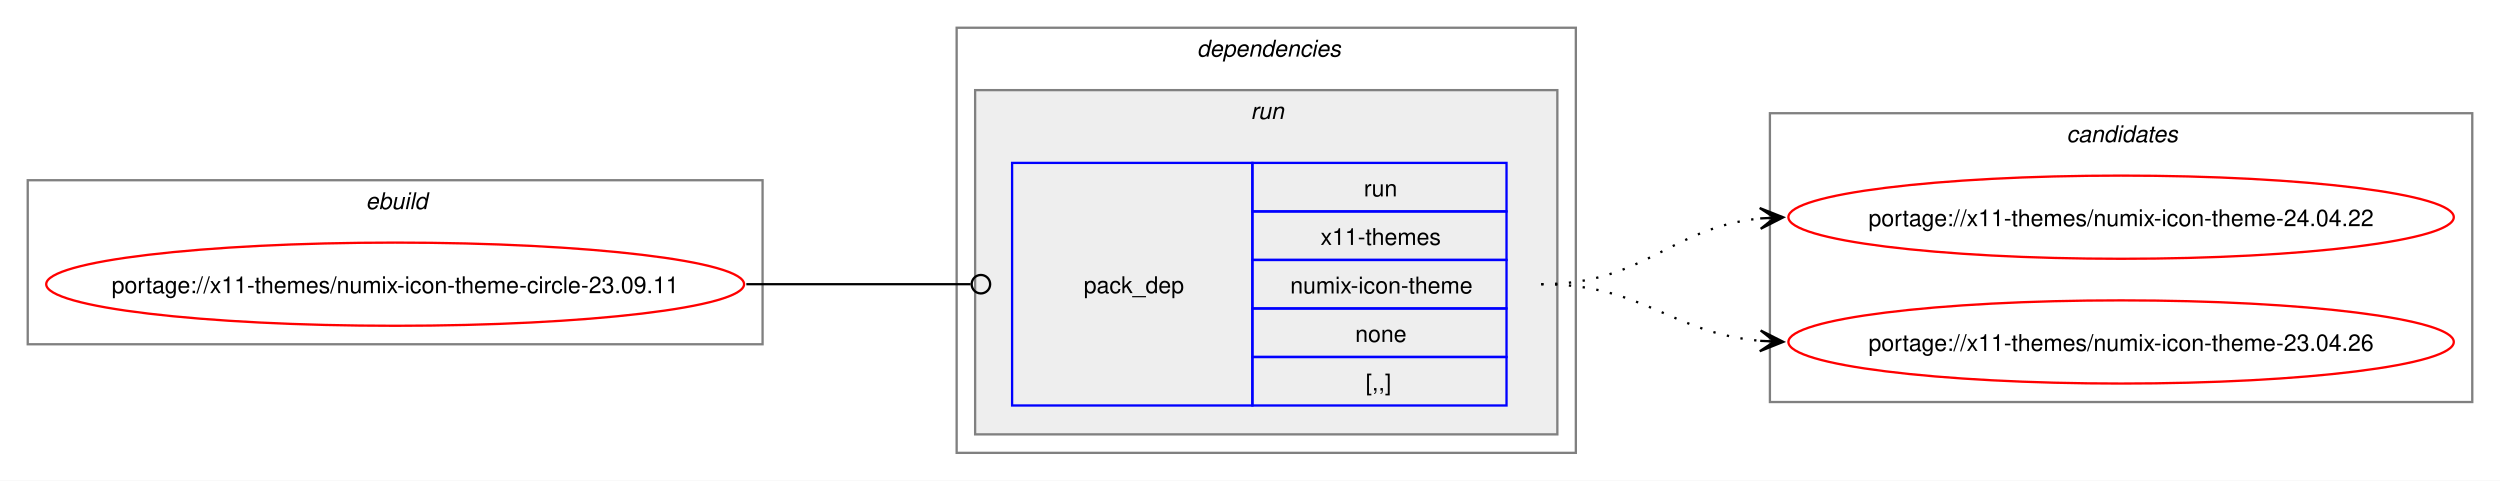
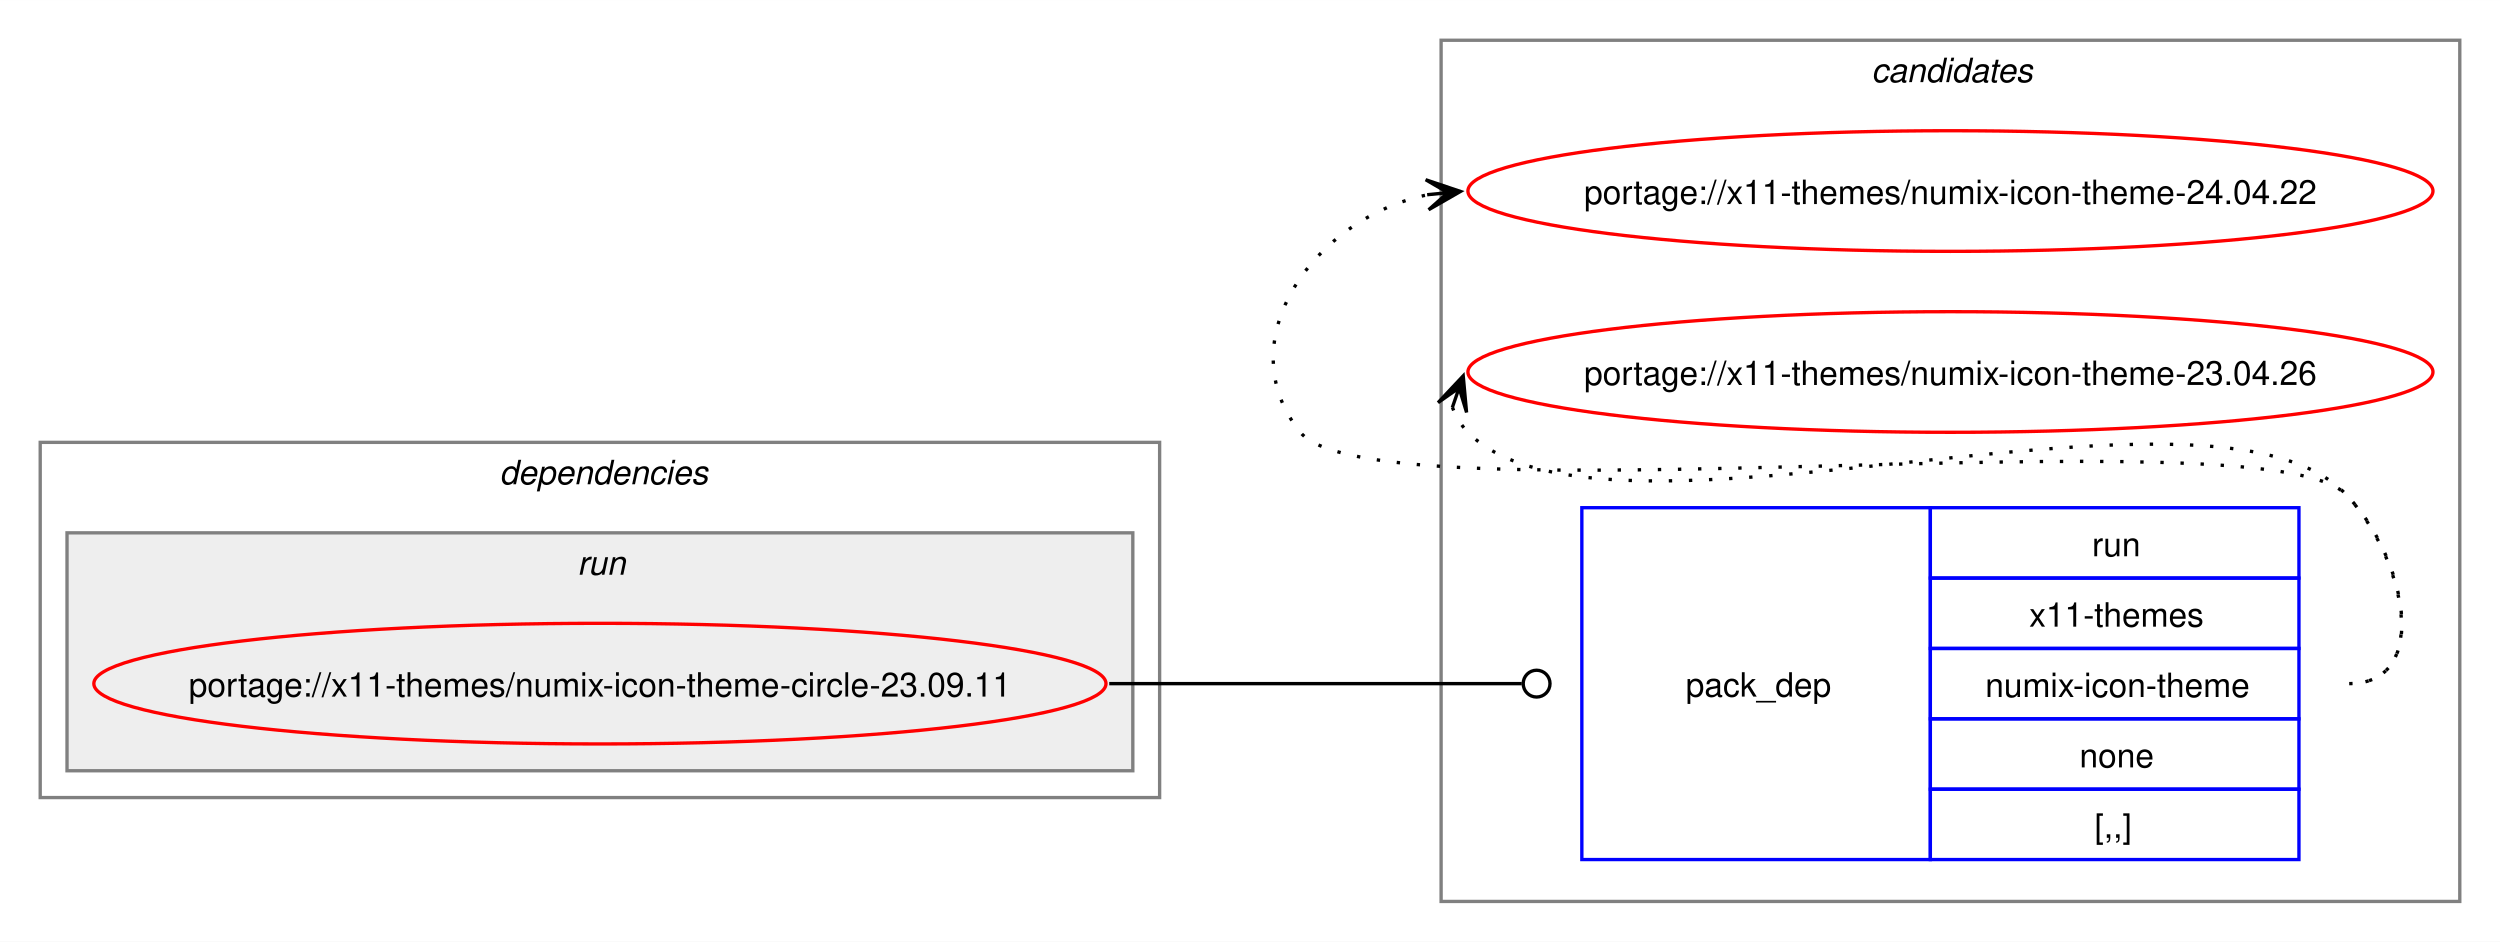
- <svg xmlns="http://www.w3.org/2000/svg" xmlns:xlink="http://www.w3.org/1999/xlink" width="1082pt" height="208pt" viewBox="0.00 0.00 1082.06 208.00">
-   <g id="graph0" class="graph" transform="scale(1 1) rotate(0) translate(4 204)">
-     <polygon fill="white" stroke="none" points="-4,4 -4,-204 1078.06,-204 1078.06,4 -4,4" />
-     <g id="clust1" class="cluster">
-       <polygon fill="none" stroke="gray" points="8,-55 8,-126 326.06,-126 326.06,-55 8,-55" />
-       <text text-anchor="start" x="154.28" y="-113.5" font-family="Helvetica,sans-Serif" font-style="italic" font-size="10.00">ebuild</text>
+ <svg xmlns="http://www.w3.org/2000/svg" xmlns:xlink="http://www.w3.org/1999/xlink" width="746pt" height="281pt" viewBox="0.00 0.00 746.06 281.00">
+   <g id="graph0" class="graph" transform="scale(1 1) rotate(0) translate(4 277)">
+     <polygon fill="white" stroke="none" points="-4,4 -4,-277 742.06,-277 742.06,4 -4,4" />
+     <g id="clust7" class="cluster">
+       <polygon fill="none" stroke="gray" points="426.06,-8 426.06,-265 730.06,-265 730.06,-8 426.06,-8" />
+       <text text-anchor="start" x="554.44" y="-252.5" font-family="Helvetica,sans-Serif" font-style="italic" font-size="10.00">candidates</text>
    </g>
    <g id="clust2" class="cluster">
-       <polygon fill="none" stroke="gray" points="410.06,-8 410.06,-192 678.06,-192 678.06,-8 410.06,-8" />
-       <text text-anchor="start" x="514.06" y="-179.5" font-family="Helvetica,sans-Serif" font-style="italic" font-size="10.00">dependencies</text>
+       <polygon fill="none" stroke="gray" points="8,-39 8,-145 342.06,-145 342.06,-39 8,-39" />
+       <text text-anchor="start" x="145.03" y="-132.5" font-family="Helvetica,sans-Serif" font-style="italic" font-size="10.00">dependencies</text>
    </g>
    <g id="clust5" class="cluster">
-       <polygon fill="#eeeeee" stroke="gray" points="418.06,-16 418.06,-165 670.06,-165 670.06,-16 418.06,-16" />
-       <text text-anchor="start" x="537.31" y="-152.5" font-family="Helvetica,sans-Serif" font-style="italic" font-size="10.00">run</text>
-     </g>
-     <g id="clust7" class="cluster">
-       <polygon fill="none" stroke="gray" points="762.06,-30 762.06,-155 1066.06,-155 1066.06,-30 762.06,-30" />
-       <text text-anchor="start" x="890.44" y="-142.5" font-family="Helvetica,sans-Serif" font-style="italic" font-size="10.00">candidates</text>
+       <polygon fill="#eeeeee" stroke="gray" points="16,-47 16,-118 334.06,-118 334.06,-47 16,-47" />
+       <text text-anchor="start" x="168.28" y="-105.5" font-family="Helvetica,sans-Serif" font-style="italic" font-size="10.00">run</text>
    </g>
    <g id="node1" class="node">
      <g id="a_node1">
        <a xlink:href="../x11-themes/numix-icon-theme-circle-23.09.11.svg" xlink:title="portage://x11-themes/numix-icon-theme-circle-23.09.11">
-           <ellipse fill="none" stroke="red" cx="167.03" cy="-81" rx="151.03" ry="18" />
-           <text text-anchor="middle" x="167.03" y="-77.12" font-family="Helvetica,sans-Serif" font-size="10.00">portage://x11-themes/numix-icon-theme-circle-23.09.11</text>
+           <ellipse fill="none" stroke="red" cx="175.03" cy="-73" rx="151.03" ry="18" />
+           <text text-anchor="middle" x="175.03" y="-69.12" font-family="Helvetica,sans-Serif" font-size="10.00">portage://x11-themes/numix-icon-theme-circle-23.09.11</text>
        </a>
      </g>
    </g>
    <g id="node2" class="node">
-       <polygon fill="none" stroke="blue" points="434.06,-28.5 434.06,-133.5 538.06,-133.5 538.06,-28.5 434.06,-28.5" />
-       <text text-anchor="start" x="465.06" y="-77.12" font-family="Helvetica,sans-Serif" font-size="10.00">pack_dep</text>
-       <polygon fill="none" stroke="blue" points="538.06,-112.5 538.06,-133.5 648.06,-133.5 648.06,-112.5 538.06,-112.5" />
-       <text text-anchor="start" x="586.31" y="-119" font-family="Helvetica,sans-Serif" font-size="10.00">run</text>
-       <polygon fill="none" stroke="blue" points="538.06,-91.5 538.06,-112.5 648.06,-112.5 648.06,-91.5 538.06,-91.5" />
-       <text text-anchor="start" x="567.56" y="-98" font-family="Helvetica,sans-Serif" font-size="10.00">x11-themes</text>
-       <polygon fill="none" stroke="blue" points="538.06,-70.5 538.06,-91.5 648.06,-91.5 648.06,-70.5 538.06,-70.5" />
-       <text text-anchor="start" x="554.44" y="-77" font-family="Helvetica,sans-Serif" font-size="10.00">numix-icon-theme</text>
-       <polygon fill="none" stroke="blue" points="538.06,-49.5 538.06,-70.5 648.06,-70.5 648.06,-49.5 538.06,-49.5" />
-       <text text-anchor="start" x="582.56" y="-56" font-family="Helvetica,sans-Serif" font-size="10.00">none</text>
-       <polygon fill="none" stroke="blue" points="538.06,-28.5 538.06,-49.5 648.06,-49.5 648.06,-28.5 538.06,-28.5" />
-       <text text-anchor="start" x="587.06" y="-35" font-family="Helvetica,sans-Serif" font-size="10.00">[,,]</text>
+       <polygon fill="none" stroke="blue" points="468.06,-20.5 468.06,-125.5 572.06,-125.5 572.06,-20.5 468.06,-20.5" />
+       <text text-anchor="start" x="499.06" y="-69.12" font-family="Helvetica,sans-Serif" font-size="10.00">pack_dep</text>
+       <polygon fill="none" stroke="blue" points="572.06,-104.5 572.06,-125.5 682.06,-125.5 682.06,-104.5 572.06,-104.5" />
+       <text text-anchor="start" x="620.31" y="-111" font-family="Helvetica,sans-Serif" font-size="10.00">run</text>
+       <polygon fill="none" stroke="blue" points="572.06,-83.5 572.06,-104.5 682.06,-104.5 682.06,-83.5 572.06,-83.5" />
+       <text text-anchor="start" x="601.56" y="-90" font-family="Helvetica,sans-Serif" font-size="10.00">x11-themes</text>
+       <polygon fill="none" stroke="blue" points="572.06,-62.5 572.06,-83.5 682.06,-83.5 682.06,-62.5 572.06,-62.5" />
+       <text text-anchor="start" x="588.44" y="-69" font-family="Helvetica,sans-Serif" font-size="10.00">numix-icon-theme</text>
+       <polygon fill="none" stroke="blue" points="572.06,-41.5 572.06,-62.5 682.06,-62.5 682.06,-41.5 572.06,-41.5" />
+       <text text-anchor="start" x="616.56" y="-48" font-family="Helvetica,sans-Serif" font-size="10.00">none</text>
+       <polygon fill="none" stroke="blue" points="572.06,-20.5 572.06,-41.5 682.06,-41.5 682.06,-20.5 572.06,-20.5" />
+       <text text-anchor="start" x="621.06" y="-27" font-family="Helvetica,sans-Serif" font-size="10.00">[,,]</text>
    </g>
    <g id="edge1" class="edge">
-       <path fill="none" stroke="black" d="M319.03,-81C363.03,-81 376.22,-81 416.12,-81" />
-       <ellipse fill="none" stroke="black" cx="420.56" cy="-81" rx="4" ry="4" />
+       <path fill="none" stroke="black" d="M327.03,-73C382.62,-73 398.71,-73 450.13,-73" />
+       <ellipse fill="none" stroke="black" cx="454.56" cy="-73" rx="4" ry="4" />
    </g>
    <g id="node3" class="node">
      <g id="a_node3">
        <a xlink:href="../x11-themes/numix-icon-theme-24.04.22.svg" xlink:title="portage://x11-themes/numix-icon-theme-24.04.22">
-           <ellipse fill="none" stroke="red" cx="914.06" cy="-110" rx="144" ry="18" />
-           <text text-anchor="middle" x="914.06" y="-106.12" font-family="Helvetica,sans-Serif" font-size="10.00">portage://x11-themes/numix-icon-theme-24.04.22</text>
+           <ellipse fill="none" stroke="red" cx="578.06" cy="-220" rx="144" ry="18" />
+           <text text-anchor="middle" x="578.06" y="-216.12" font-family="Helvetica,sans-Serif" font-size="10.00">portage://x11-themes/numix-icon-theme-24.04.22</text>
        </a>
      </g>
    </g>
    <g id="edge2" class="edge">
-       <path fill="none" stroke="black" stroke-dasharray="1,5" d="M663.06,-81C708.09,-81 718.67,-105.65 758.32,-109.5" />
-       <polygon fill="black" stroke="black" points="767.84,-109.94 757.64,-113.97 764.07,-109.77 757.85,-109.47 757.85,-109.47 757.85,-109.47 764.07,-109.77 758.07,-104.98 767.84,-109.94" />
+       <path fill="none" stroke="black" stroke-dasharray="1,5" d="M697.06,-73C722.18,-73 713.66,-111.59 696.06,-129.5 671.72,-154.27 405.89,-120.99 384.06,-148 362.01,-175.28 388.38,-212.25 422.33,-218.94" />
+       <polygon fill="black" stroke="black" points="431.85,-219.88 421.45,-223.38 428.09,-219.51 421.9,-218.9 421.9,-218.9 421.9,-218.9 428.09,-219.51 422.34,-214.42 431.85,-219.88" />
    </g>
    <g id="node4" class="node">
      <g id="a_node4">
        <a xlink:href="../x11-themes/numix-icon-theme-23.04.26.svg" xlink:title="portage://x11-themes/numix-icon-theme-23.04.26">
-           <ellipse fill="none" stroke="red" cx="914.06" cy="-56" rx="144" ry="18" />
-           <text text-anchor="middle" x="914.06" y="-52.12" font-family="Helvetica,sans-Serif" font-size="10.00">portage://x11-themes/numix-icon-theme-23.04.26</text>
+           <ellipse fill="none" stroke="red" cx="578.06" cy="-166" rx="144" ry="18" />
+           <text text-anchor="middle" x="578.06" y="-162.12" font-family="Helvetica,sans-Serif" font-size="10.00">portage://x11-themes/numix-icon-theme-23.04.26</text>
        </a>
      </g>
    </g>
    <g id="edge3" class="edge">
-       <path fill="none" stroke="black" stroke-dasharray="1,5" d="M663.06,-81C707.49,-81 718.89,-59.93 757.9,-56.48" />
-       <polygon fill="black" stroke="black" points="767.84,-56.05 758.05,-60.97 764.07,-56.21 757.85,-56.48 757.85,-56.48 757.85,-56.48 764.07,-56.21 757.66,-51.98 767.84,-56.05" />
+       <path fill="none" stroke="black" stroke-dasharray="1,5" d="M429.43,-155.45C430.46,-152.7 432.13,-149.96 434.06,-148 475.02,-106.42 655.89,-171.85 696.06,-129.5 713.35,-111.28 722.18,-73 697.06,-73" />
+       <polygon fill="black" stroke="black" points="432.66,-164.85 425.15,-156.86 431.43,-161.27 429.41,-155.39 429.41,-155.39 429.41,-155.39 431.43,-161.27 433.66,-153.93 432.66,-164.85" />
    </g>
  </g>
</svg>
